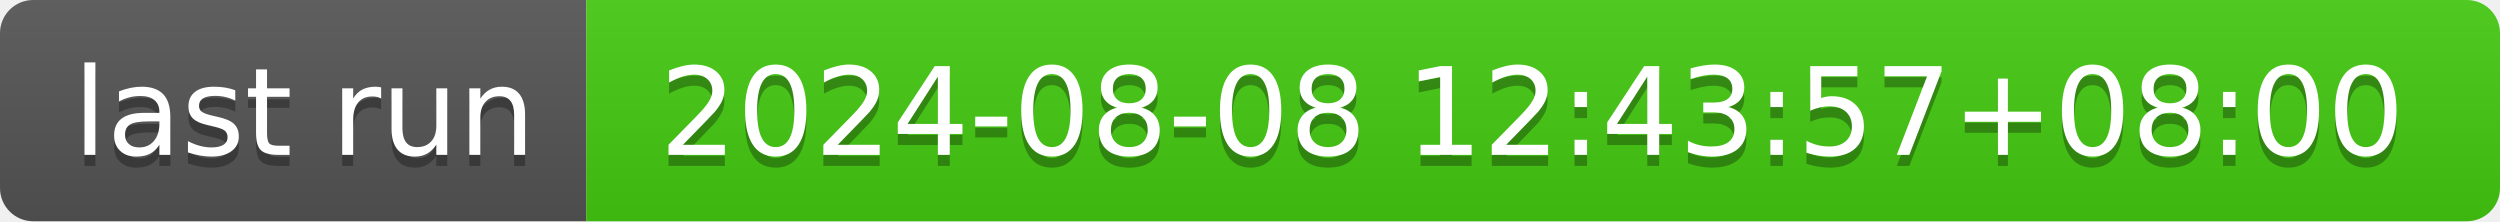
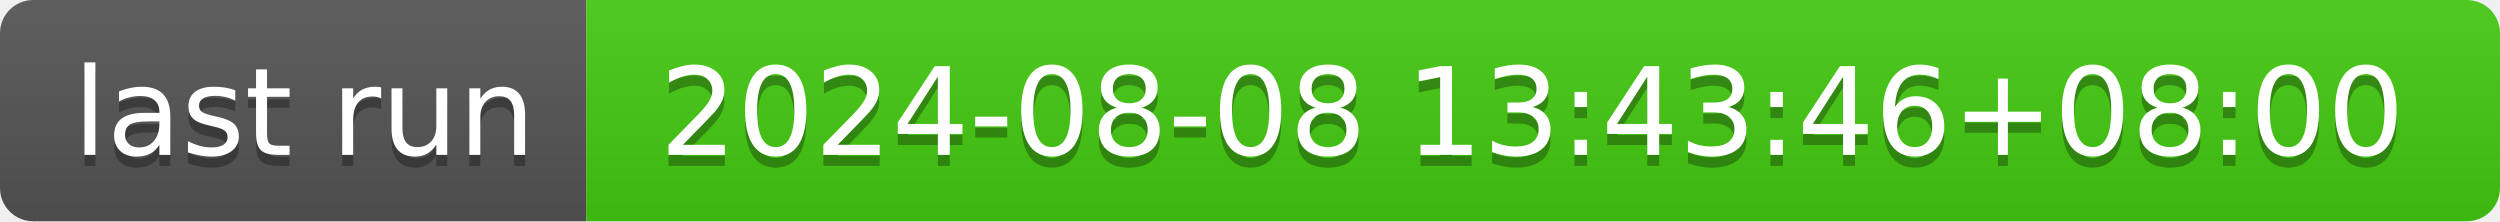
- <svg xmlns="http://www.w3.org/2000/svg" width="226" height="20" role="img" aria-label="last run: 2024-08-08 12:43:57+08:00">
+ <svg xmlns="http://www.w3.org/2000/svg" width="226" height="20" role="img" aria-label="last run: 2024-08-08 13:43:46+08:00">
  <linearGradient id="s" x2="0" y2="100%">
    <stop offset="0" stop-color="#bbb" stop-opacity=".1" />
    <stop offset="1" stop-opacity=".1" />
  </linearGradient>
  <clipPath id="r">
    <rect width="226" height="20" rx="3" fill="#fff" />
  </clipPath>
  <g clip-path="url(#r)">
    <rect width="53" height="20" fill="#555" />
    <rect x="53" width="173" height="20" fill="#4c1" />
    <rect width="226" height="20" fill="url(#s)" />
  </g>
  <g fill="#fff" text-anchor="middle" font-family="Verdana,Geneva,DejaVu Sans,sans-serif" text-rendering="geometricPrecision" font-size="110">
    <text aria-hidden="true" x="275" y="150" fill="#010101" fill-opacity=".3" transform="scale(.1)" textLength="430">last run</text>
    <text x="275" y="140" transform="scale(.1)" fill="#fff" textLength="430">last run</text>
-     <text aria-hidden="true" x="1385" y="150" fill="#010101" fill-opacity=".3" transform="scale(.1)" textLength="1630">2024-08-08 12:43:57+08:00</text>
-     <text x="1385" y="140" transform="scale(.1)" fill="#fff" textLength="1630">2024-08-08 12:43:57+08:00</text>
+     <text aria-hidden="true" x="1385" y="150" fill="#010101" fill-opacity=".3" transform="scale(.1)" textLength="1630">2024-08-08 13:43:46+08:00</text>
+     <text x="1385" y="140" transform="scale(.1)" fill="#fff" textLength="1630">2024-08-08 13:43:46+08:00</text>
  </g>
</svg>
